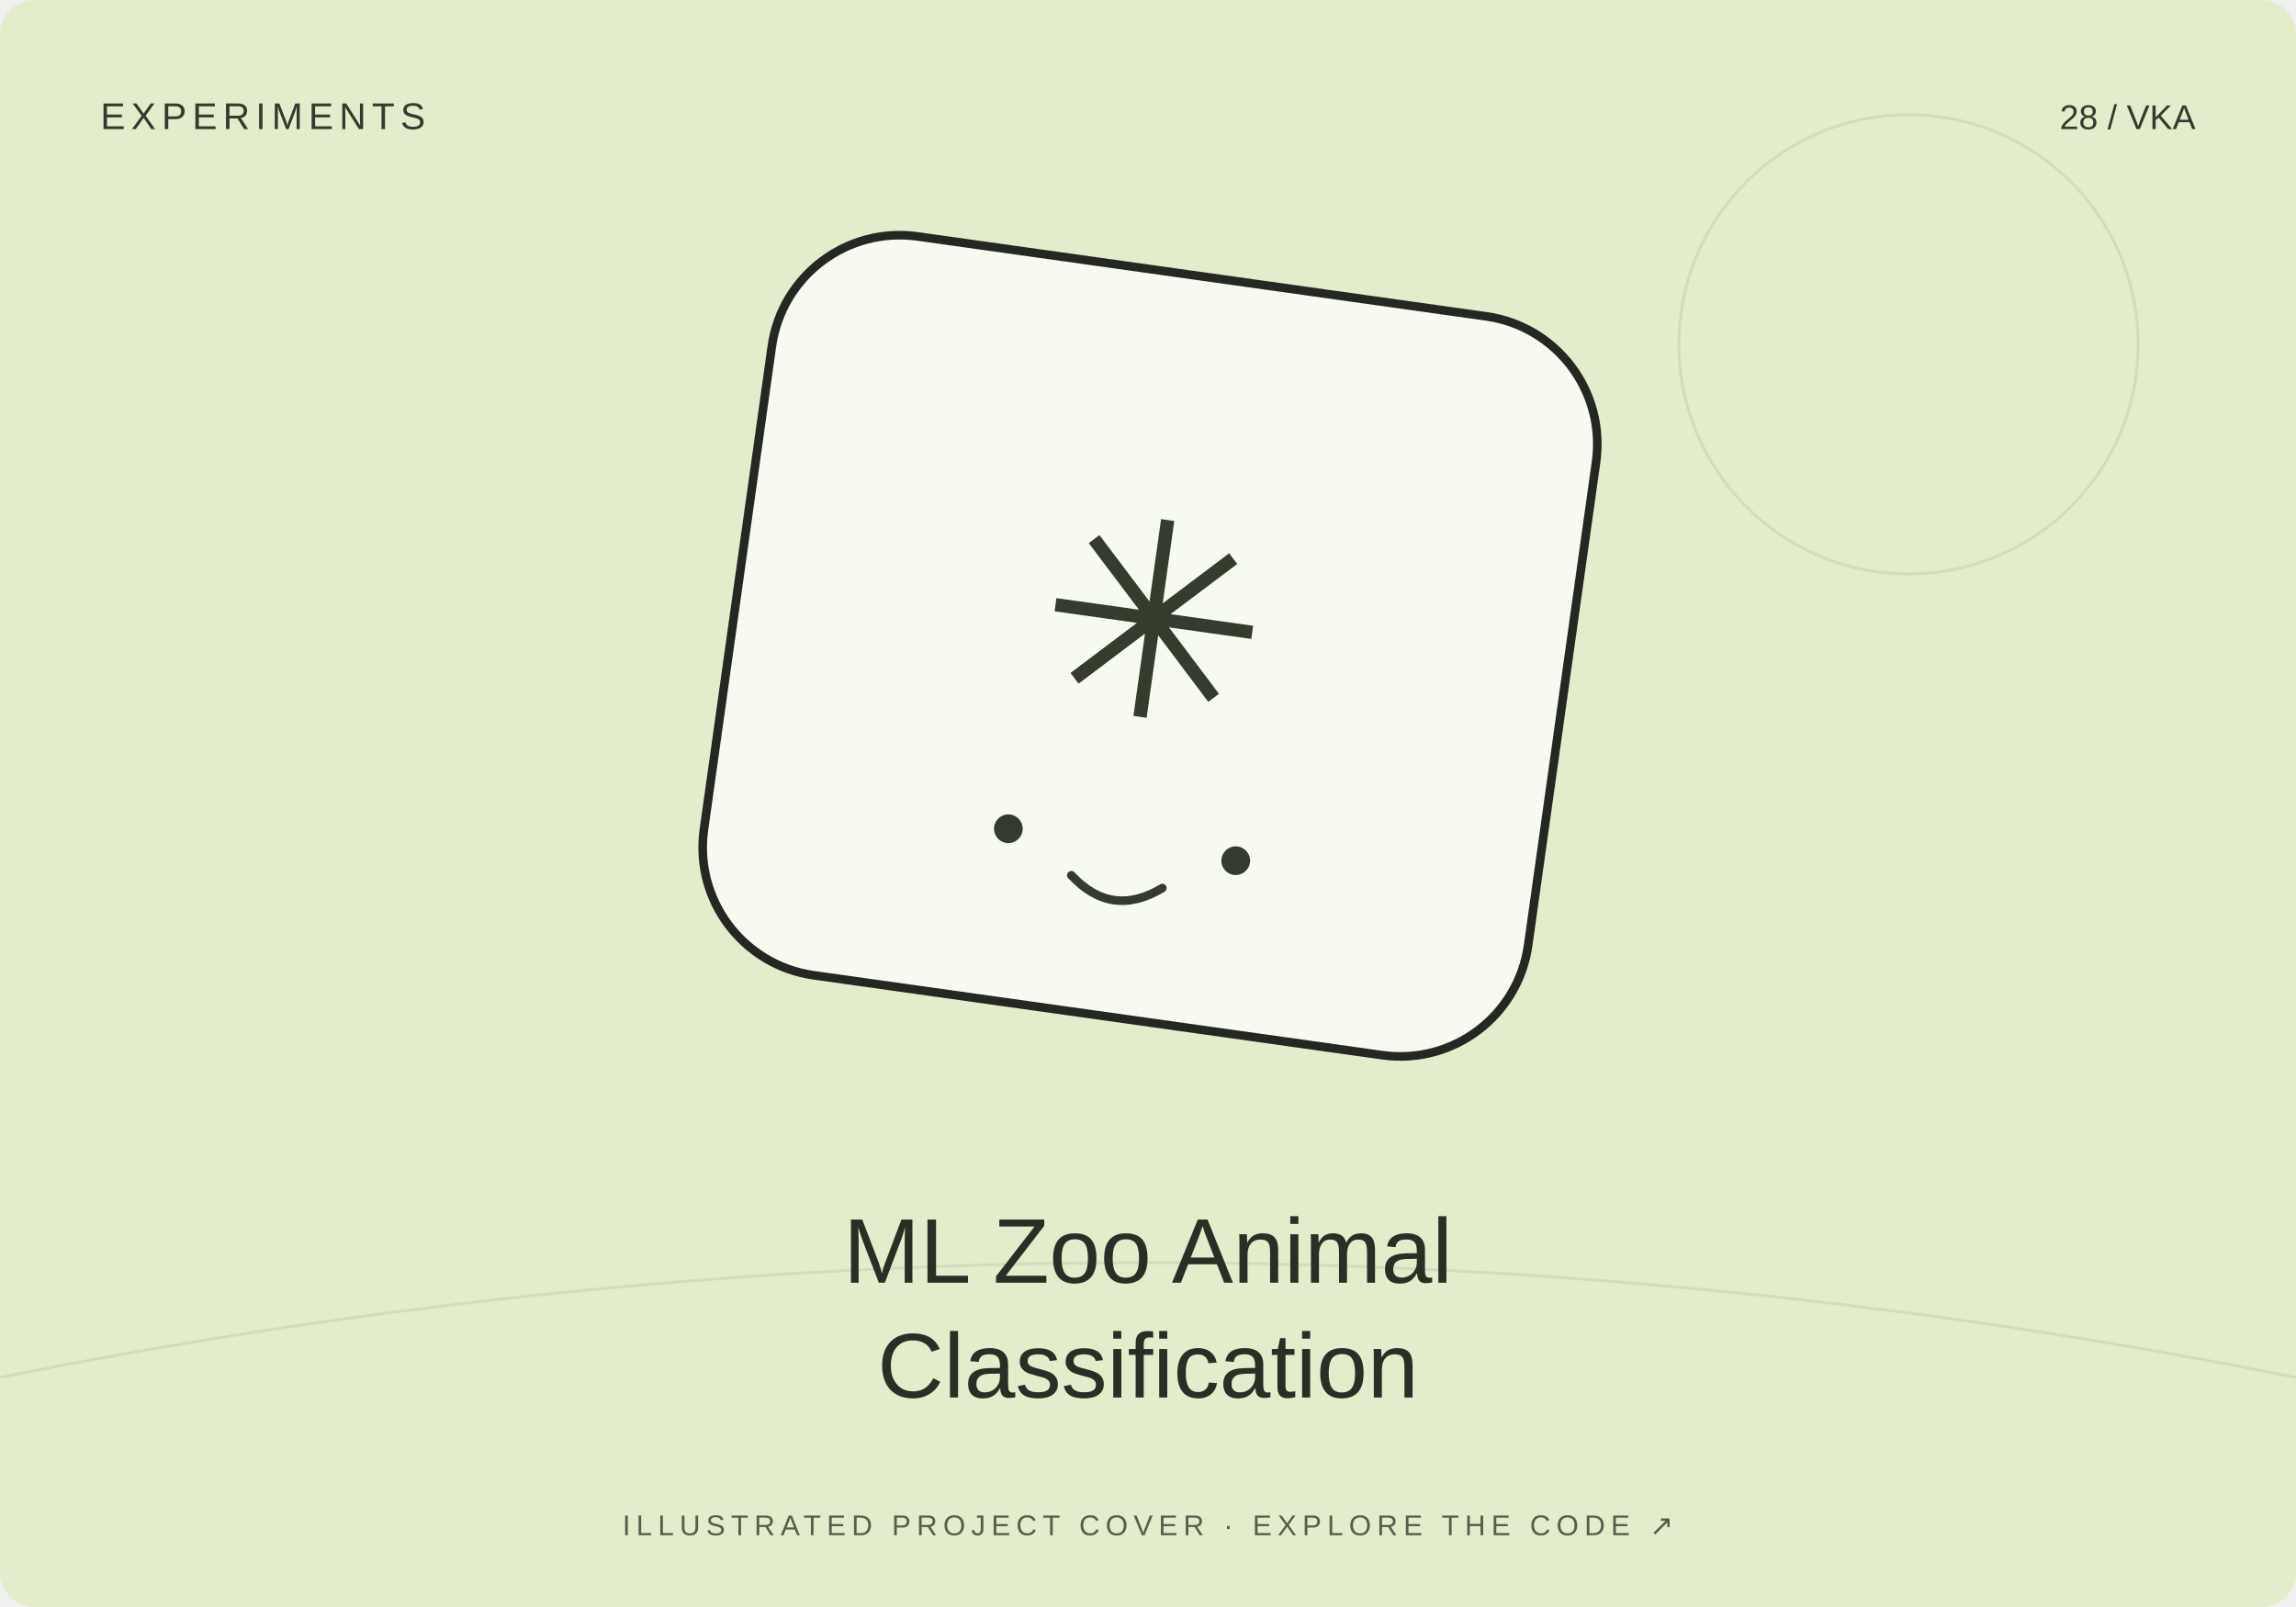
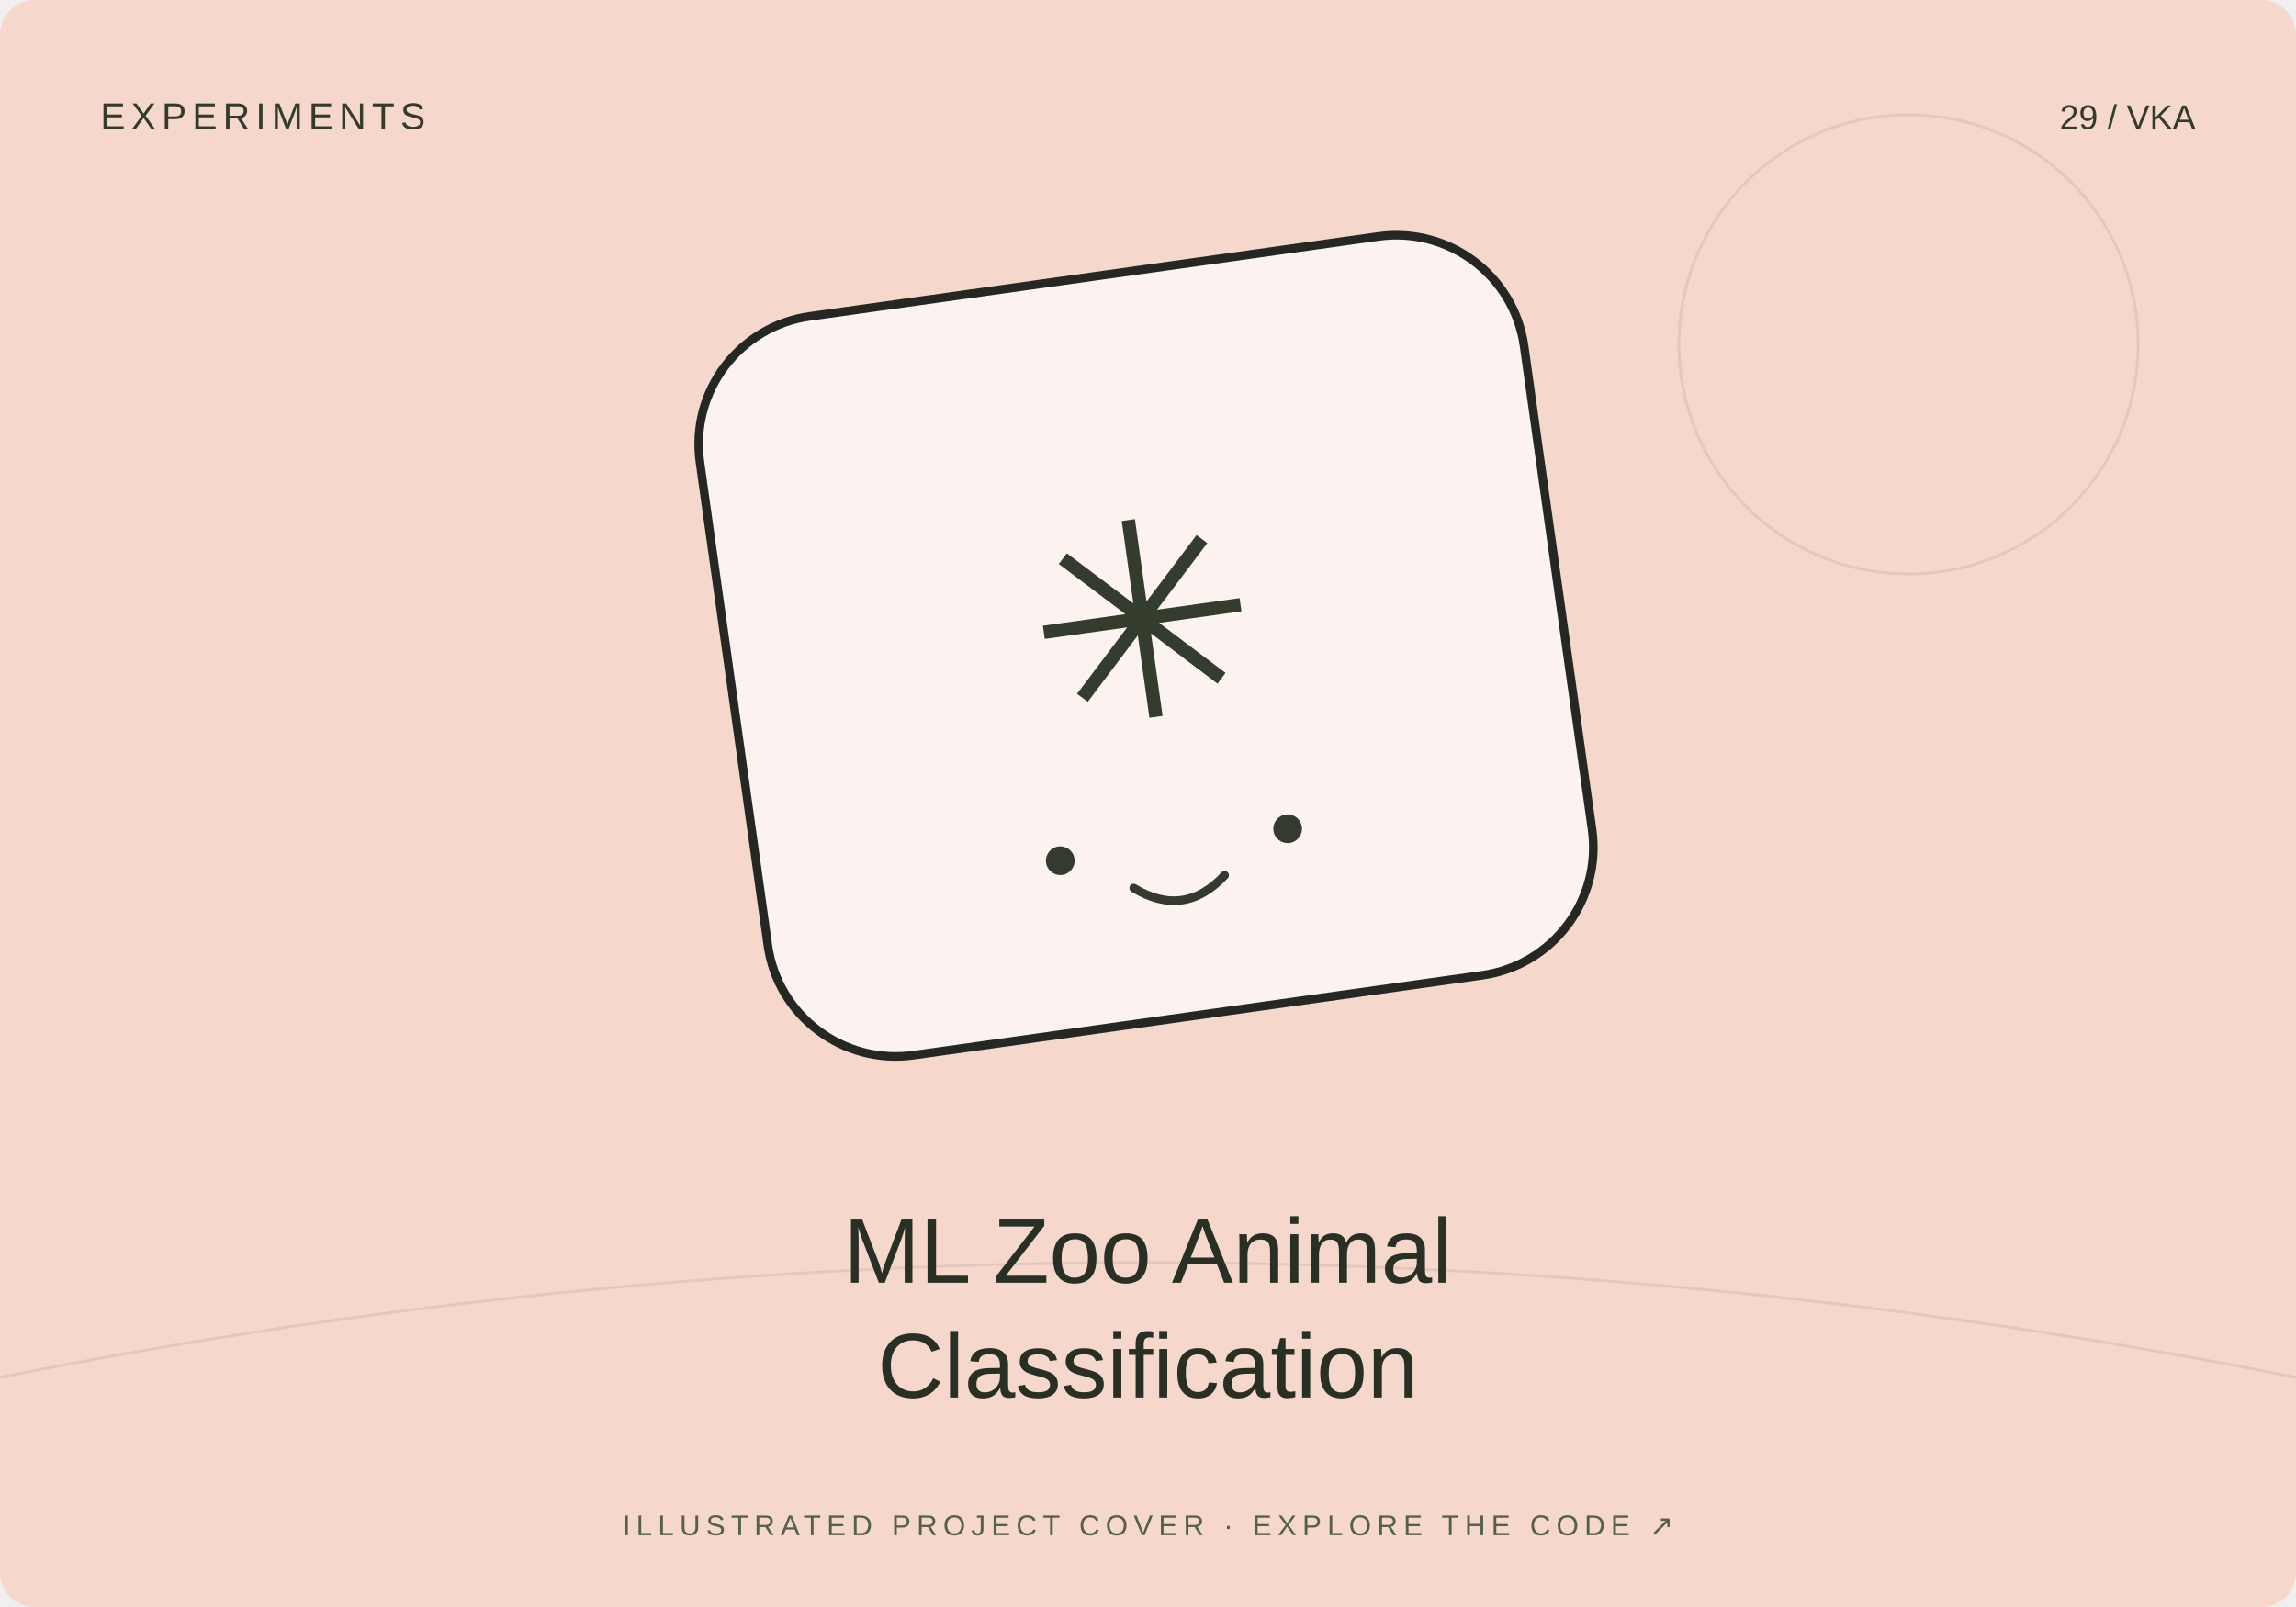
<svg xmlns="http://www.w3.org/2000/svg" width="800" height="560" viewBox="0 0 800 560">
-   <rect width="800" height="560" rx="12" fill="#e3edcb" />
+   <rect width="800" height="560" rx="12" fill="#f6d7cb" />
  <path d="M0 480Q400 400 800 480" stroke="#20231f" stroke-opacity=".08" fill="none" />
  <circle cx="665" cy="120" r="80" fill="none" stroke="#20231f" stroke-opacity=".08" />
-   <g transform="translate(400 230) rotate(8)">
+   <g transform="translate(400 230) rotate(-8)">
    <rect x="-145" y="-135" width="290" height="260" rx="45" fill="#fff" fill-opacity=".7" stroke="#252723" stroke-width="3" />
    <text y="20" text-anchor="middle" font-family="Arial,sans-serif" font-size="95" fill="#343c2d">✳</text>
    <circle cx="-40" cy="65" r="5" fill="#353a31" />
    <circle cx="40" cy="65" r="5" fill="#353a31" />
    <path d="M-16 78q16 13 32 0" fill="none" stroke="#353a31" stroke-width="3" stroke-linecap="round" />
  </g>
  <text x="35" y="45" font-size="13" font-family="Arial,sans-serif" fill="#333b2e" letter-spacing="2">EXPERIMENTS</text>
-   <text x="765" y="45" text-anchor="end" font-size="12" font-family="Arial,sans-serif" fill="#333b2e">28 / VKA</text>
+   <text x="765" y="45" text-anchor="end" font-size="12" font-family="Arial,sans-serif" fill="#333b2e">29 / VKA</text>
  <text x="400" y="447" text-anchor="middle" font-family="Arial,sans-serif" font-size="32" fill="#282f25">ML Zoo Animal</text>
  <text x="400" y="487" text-anchor="middle" font-family="Arial,sans-serif" font-size="32" fill="#282f25">Classification</text>
  <text x="400" y="535" text-anchor="middle" font-family="Arial,sans-serif" font-size="10" fill="#53604b" letter-spacing="2">ILLUSTRATED PROJECT COVER · EXPLORE THE CODE ↗</text>
</svg>
